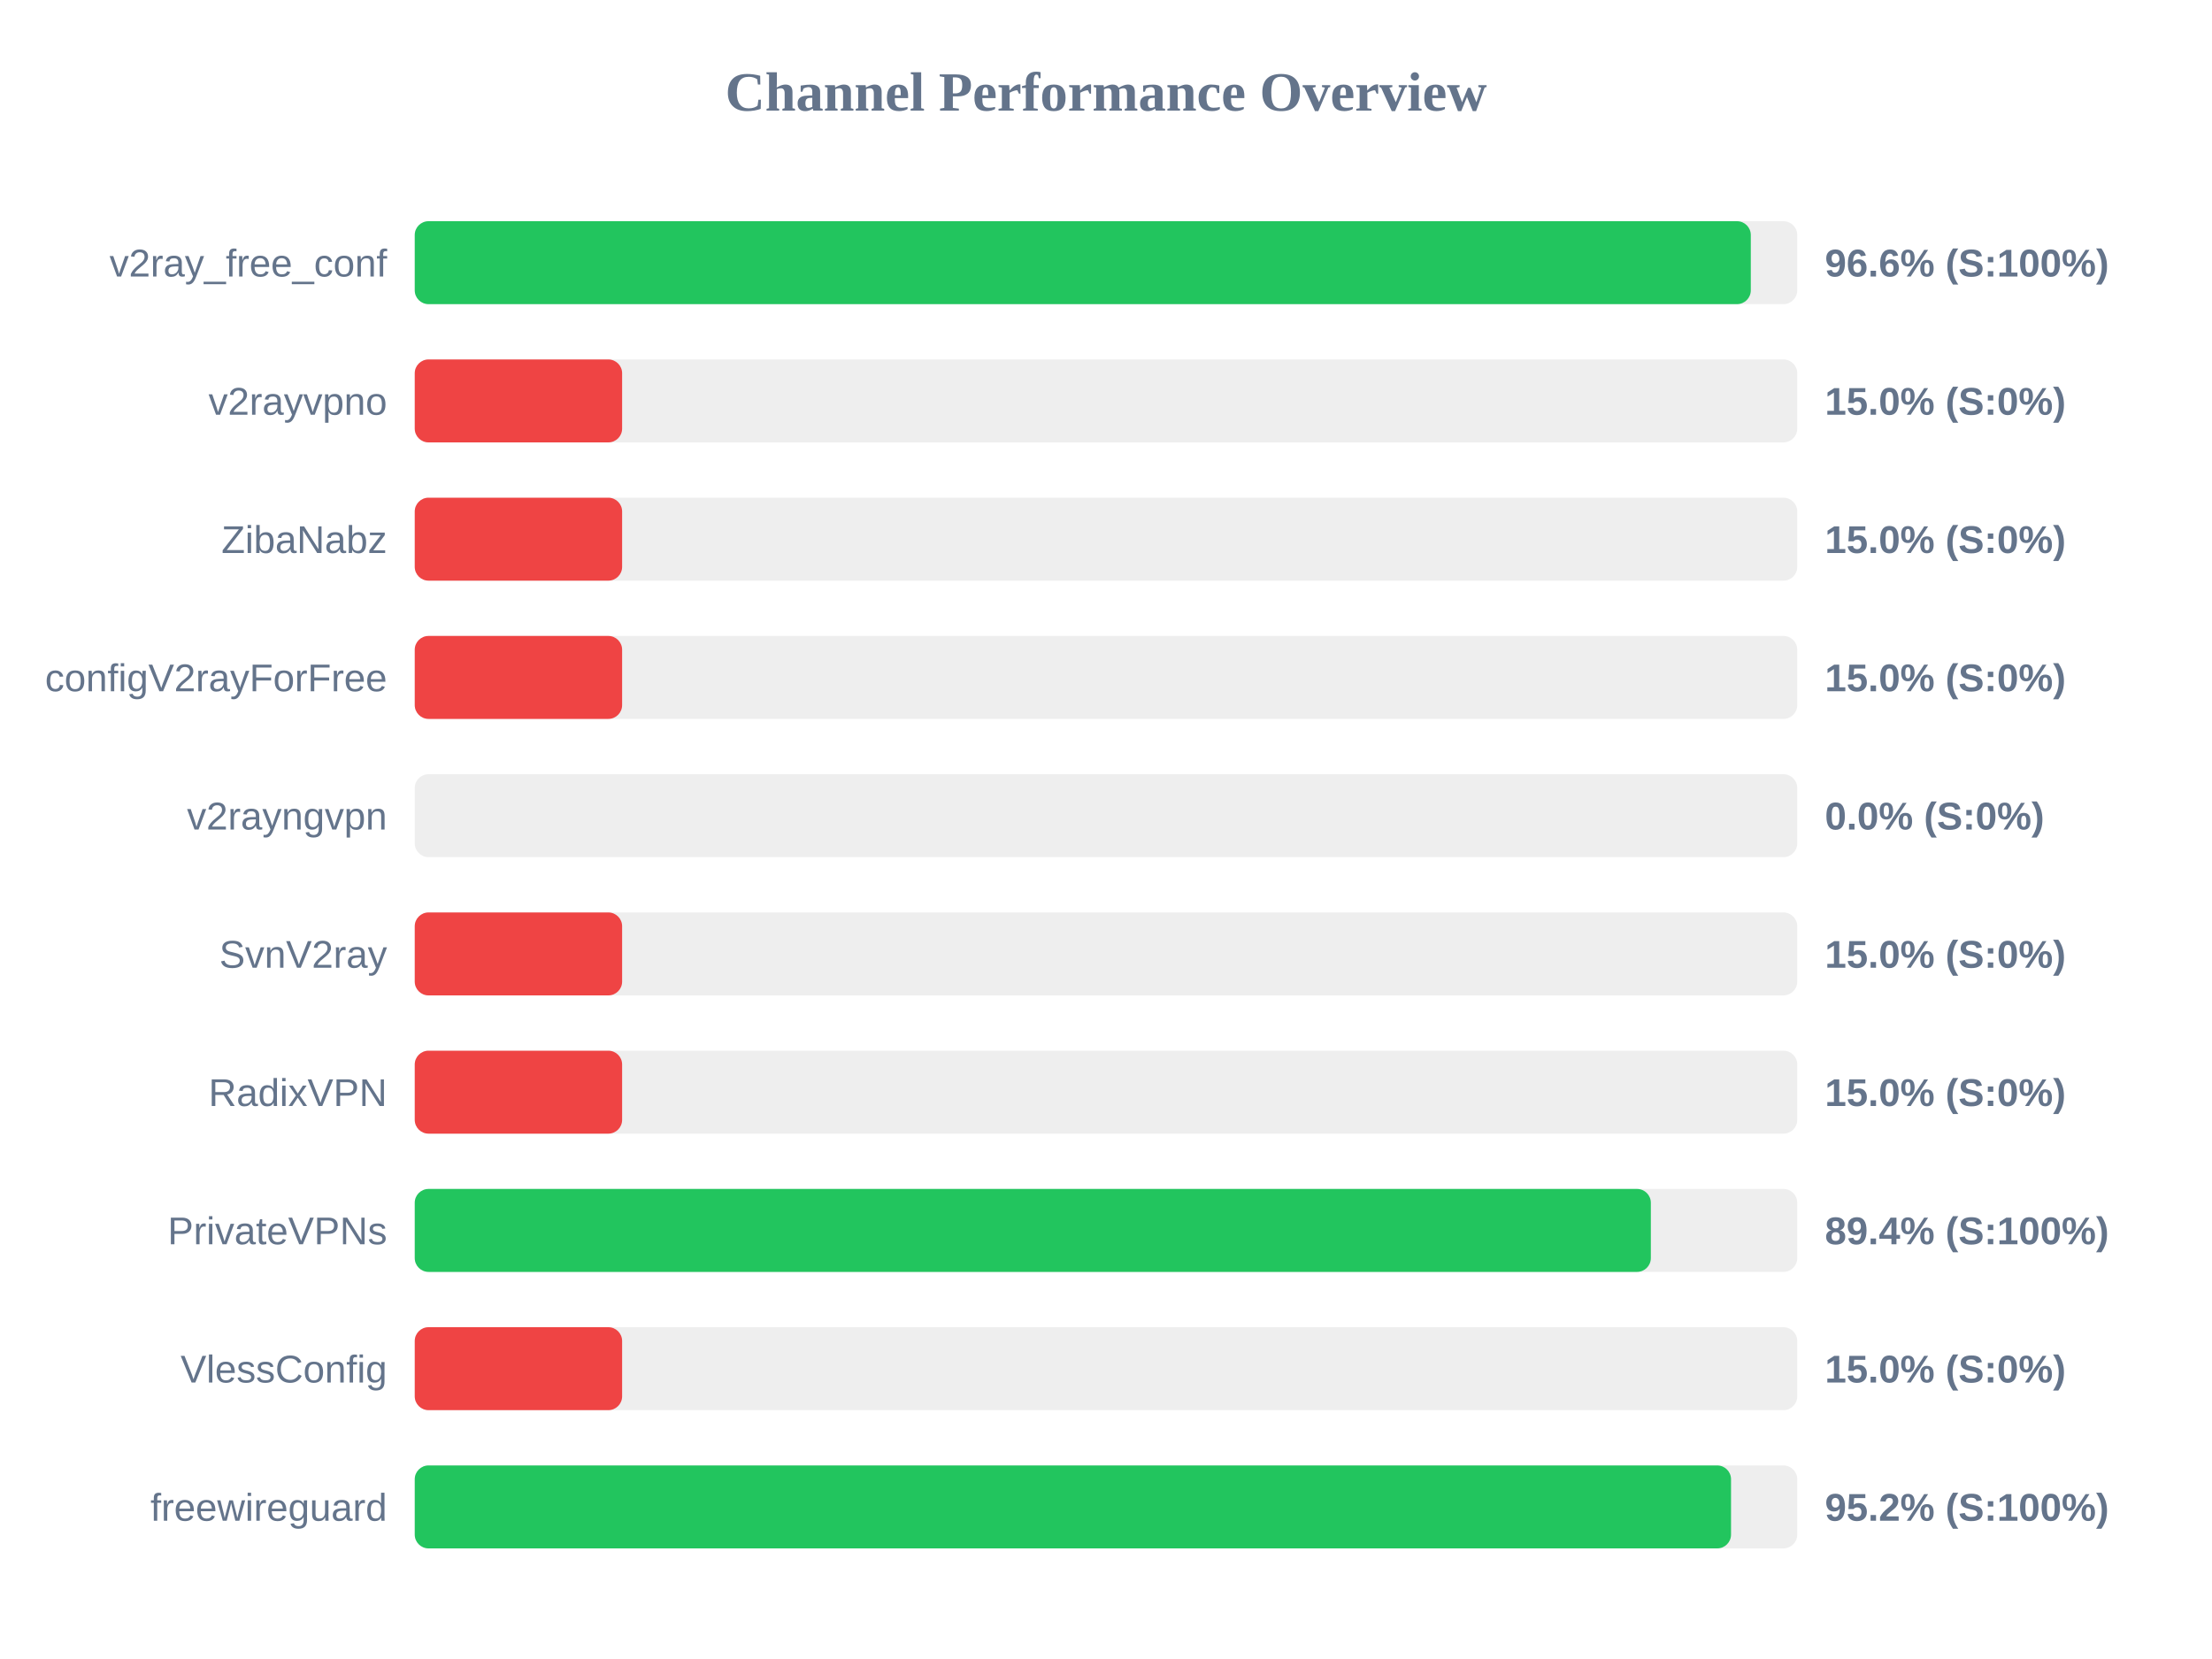
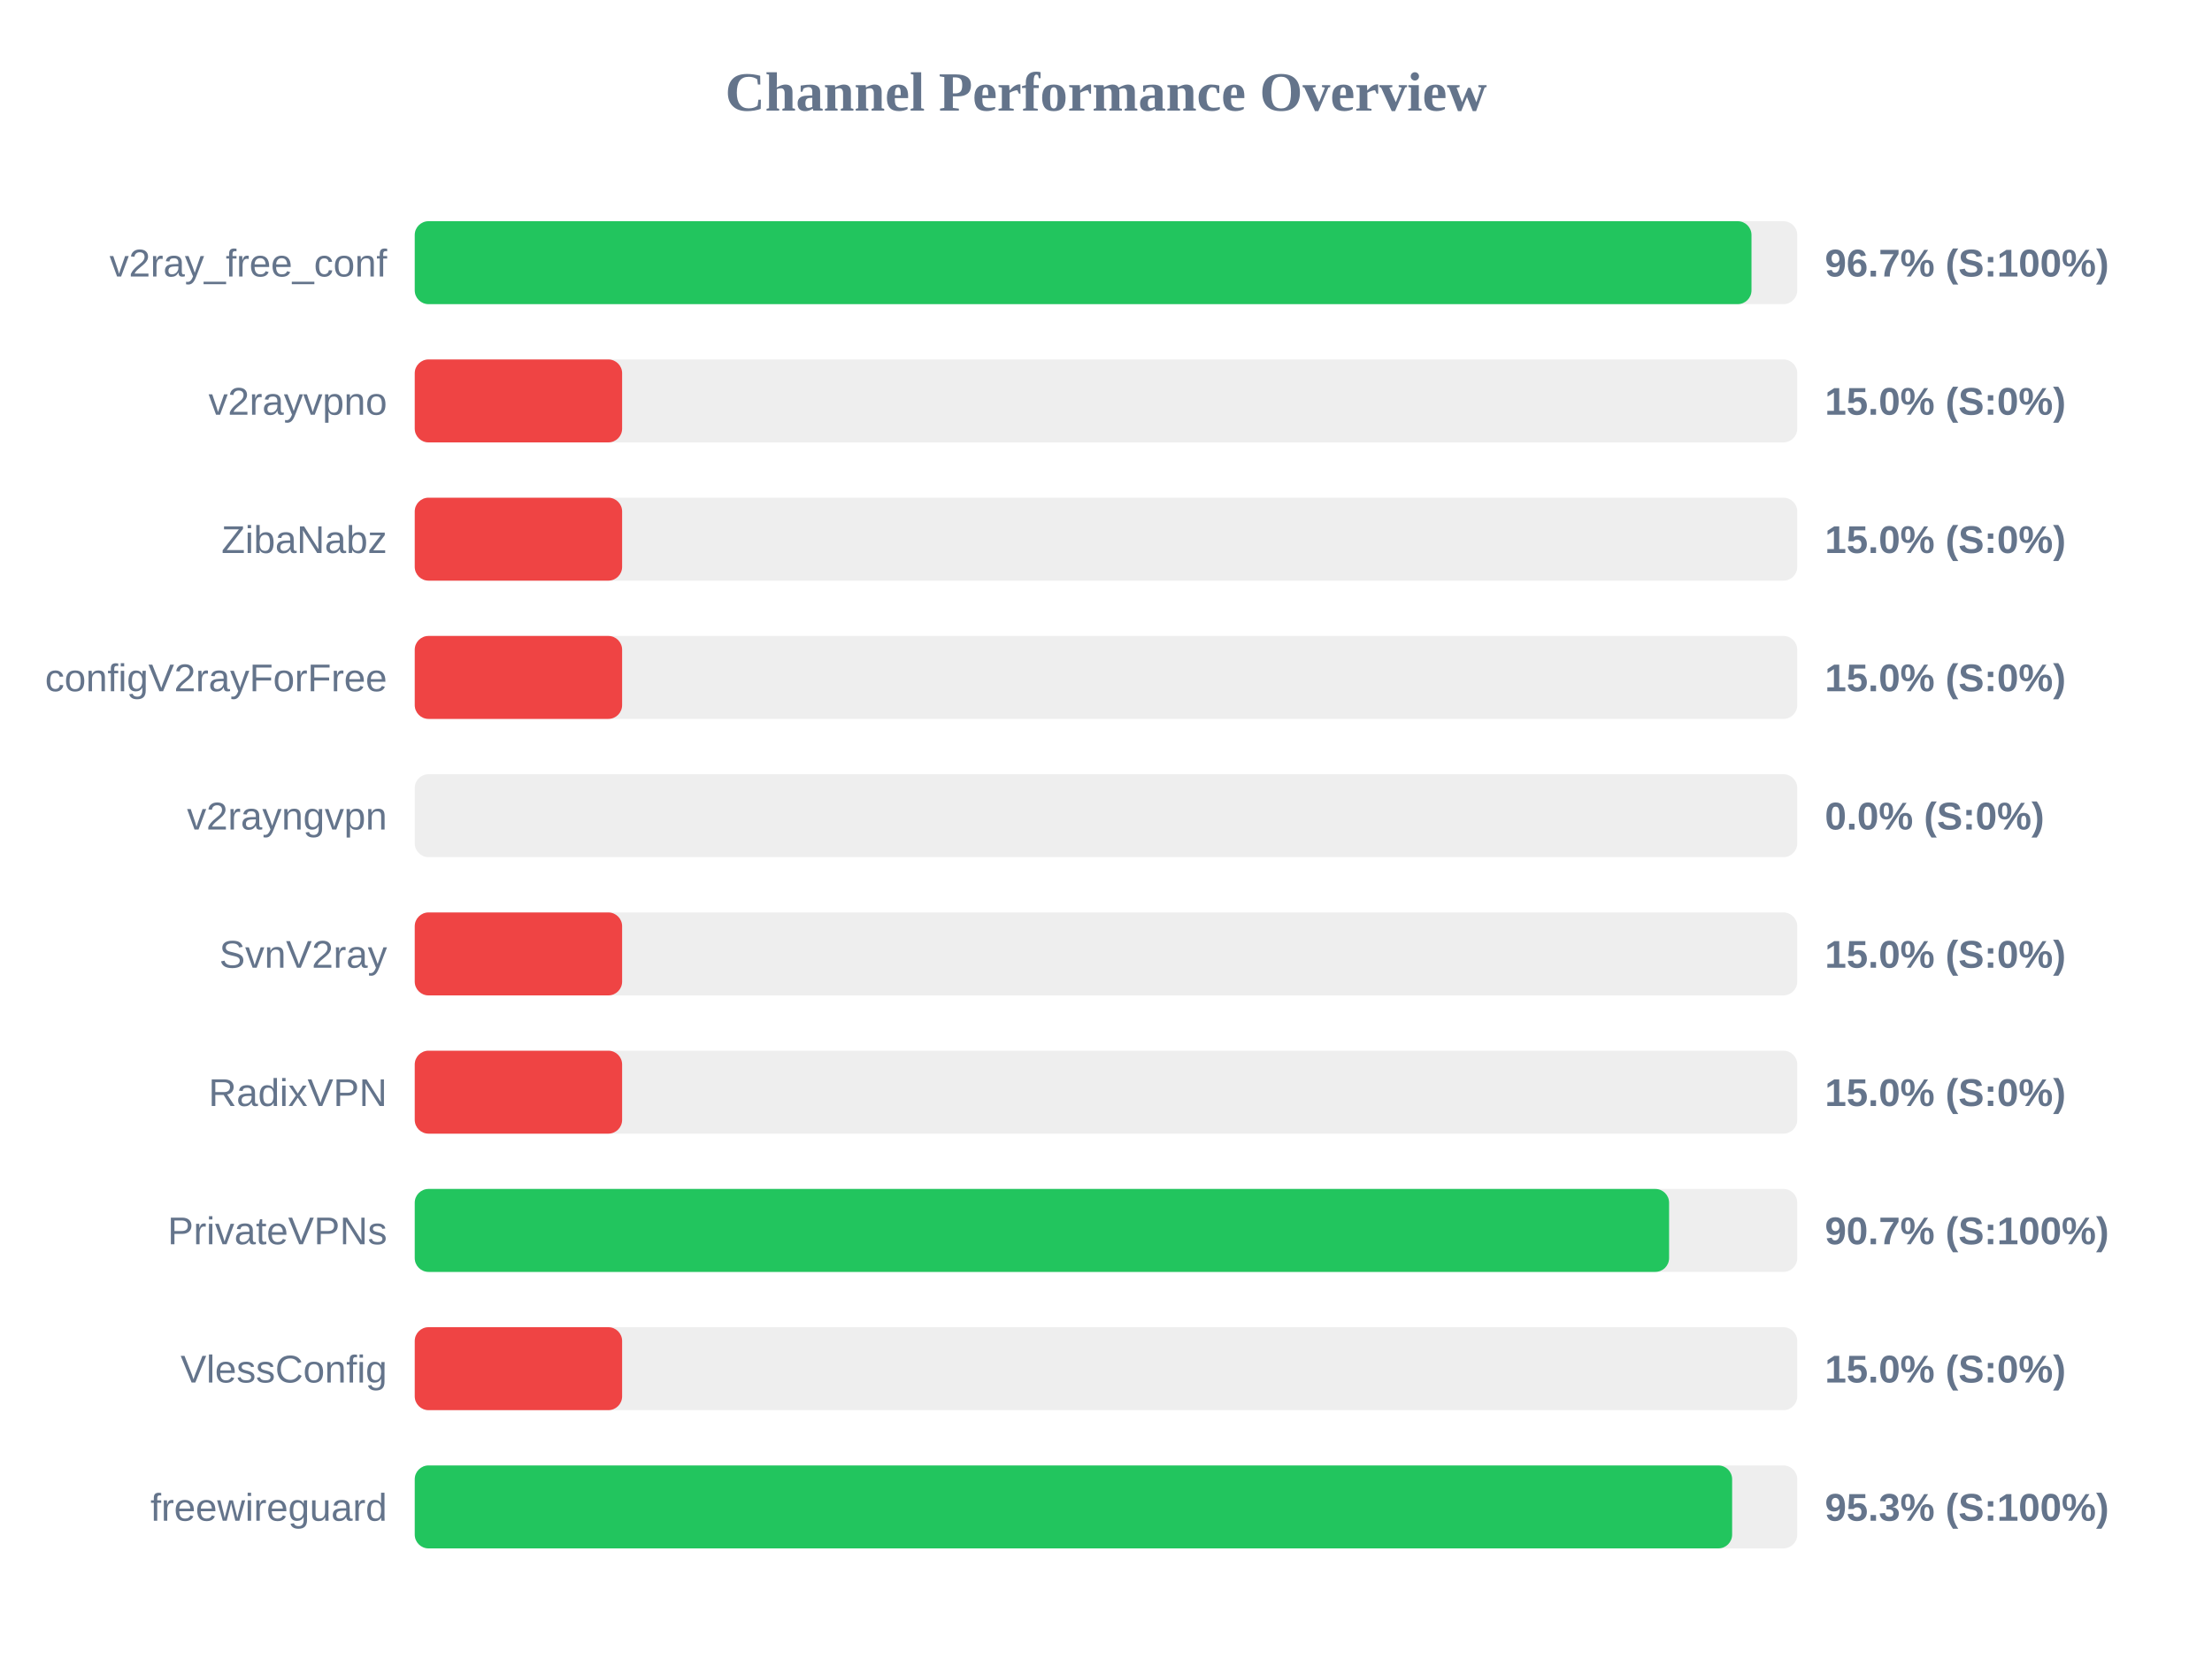
<svg xmlns="http://www.w3.org/2000/svg" width="800" height="600" version="1.1">
  <style>
        .row { font: 14px Arial; fill: #64748b; }
        .score { font: bold 14px Arial; fill: #64748b; }
    </style>
  <text x="400" y="40" text-anchor="middle" font-size="20px" font-weight="bold" fill="#64748b">Channel Performance Overview</text>
  <rect x="150" y="80" width="500" height="30" fill="#eee" rx="5" />
-   <rect x="150" y="80" width="483.2" height="30" fill="#22c55e" rx="5" />
+   <rect x="150" y="80" width="483.45" height="30" fill="#22c55e" rx="5" />
  <text x="140" y="100" text-anchor="end" class="row">v2ray_free_conf</text>
-   <text x="660" y="100" text-anchor="start" class="score">96.6% (S:100%)</text>
+   <text x="660" y="100" text-anchor="start" class="score">96.7% (S:100%)</text>
  <rect x="150" y="130" width="500" height="30" fill="#eee" rx="5" />
  <rect x="150" y="130" width="75.0" height="30" fill="#ef4444" rx="5" />
  <text x="140" y="150" text-anchor="end" class="row">v2rayvpno</text>
  <text x="660" y="150" text-anchor="start" class="score">15.0% (S:0%)</text>
  <rect x="150" y="180" width="500" height="30" fill="#eee" rx="5" />
  <rect x="150" y="180" width="75.0" height="30" fill="#ef4444" rx="5" />
  <text x="140" y="200" text-anchor="end" class="row">ZibaNabz</text>
  <text x="660" y="200" text-anchor="start" class="score">15.0% (S:0%)</text>
  <rect x="150" y="230" width="500" height="30" fill="#eee" rx="5" />
  <rect x="150" y="230" width="75.0" height="30" fill="#ef4444" rx="5" />
  <text x="140" y="250" text-anchor="end" class="row">configV2rayForFree</text>
  <text x="660" y="250" text-anchor="start" class="score">15.0% (S:0%)</text>
  <rect x="150" y="280" width="500" height="30" fill="#eee" rx="5" />
  <rect x="150" y="280" width="0.0" height="30" fill="#ef4444" rx="5" />
  <text x="140" y="300" text-anchor="end" class="row">v2rayngvpn</text>
  <text x="660" y="300" text-anchor="start" class="score">0.0% (S:0%)</text>
  <rect x="150" y="330" width="500" height="30" fill="#eee" rx="5" />
  <rect x="150" y="330" width="75.0" height="30" fill="#ef4444" rx="5" />
  <text x="140" y="350" text-anchor="end" class="row">SvnV2ray</text>
  <text x="660" y="350" text-anchor="start" class="score">15.0% (S:0%)</text>
  <rect x="150" y="380" width="500" height="30" fill="#eee" rx="5" />
  <rect x="150" y="380" width="75.0" height="30" fill="#ef4444" rx="5" />
  <text x="140" y="400" text-anchor="end" class="row">RadixVPN</text>
  <text x="660" y="400" text-anchor="start" class="score">15.0% (S:0%)</text>
  <rect x="150" y="430" width="500" height="30" fill="#eee" rx="5" />
-   <rect x="150" y="430" width="447.05" height="30" fill="#22c55e" rx="5" />
+   <rect x="150" y="430" width="453.65" height="30" fill="#22c55e" rx="5" />
  <text x="140" y="450" text-anchor="end" class="row">PrivateVPNs</text>
-   <text x="660" y="450" text-anchor="start" class="score">89.4% (S:100%)</text>
+   <text x="660" y="450" text-anchor="start" class="score">90.7% (S:100%)</text>
  <rect x="150" y="480" width="500" height="30" fill="#eee" rx="5" />
  <rect x="150" y="480" width="75.0" height="30" fill="#ef4444" rx="5" />
  <text x="140" y="500" text-anchor="end" class="row">VlessConfig</text>
  <text x="660" y="500" text-anchor="start" class="score">15.0% (S:0%)</text>
  <rect x="150" y="530" width="500" height="30" fill="#eee" rx="5" />
-   <rect x="150" y="530" width="476.05" height="30" fill="#22c55e" rx="5" />
+   <rect x="150" y="530" width="476.45" height="30" fill="#22c55e" rx="5" />
  <text x="140" y="550" text-anchor="end" class="row">freewireguard</text>
-   <text x="660" y="550" text-anchor="start" class="score">95.2% (S:100%)</text>
+   <text x="660" y="550" text-anchor="start" class="score">95.3% (S:100%)</text>
</svg>
